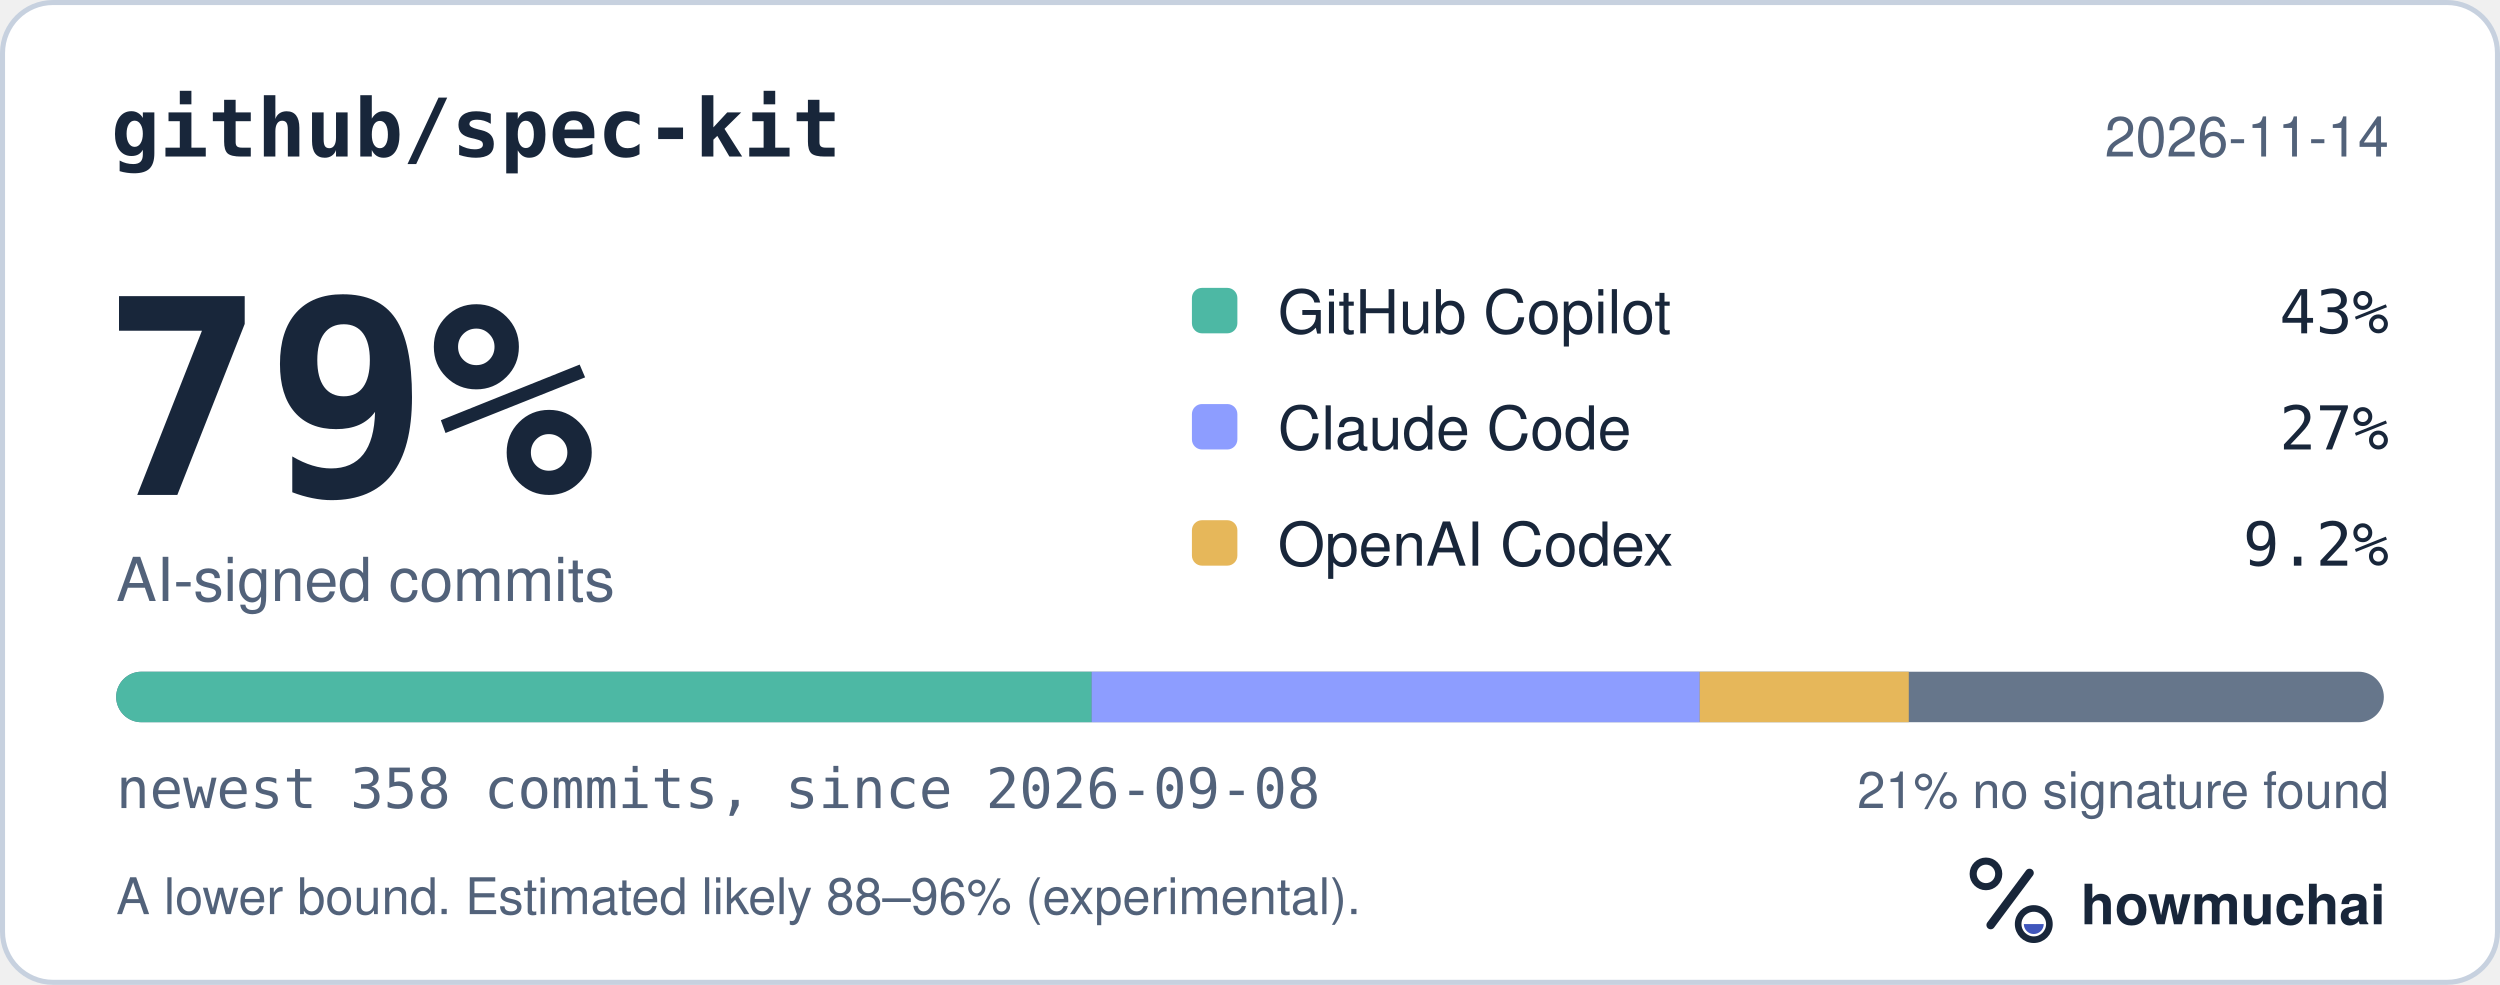
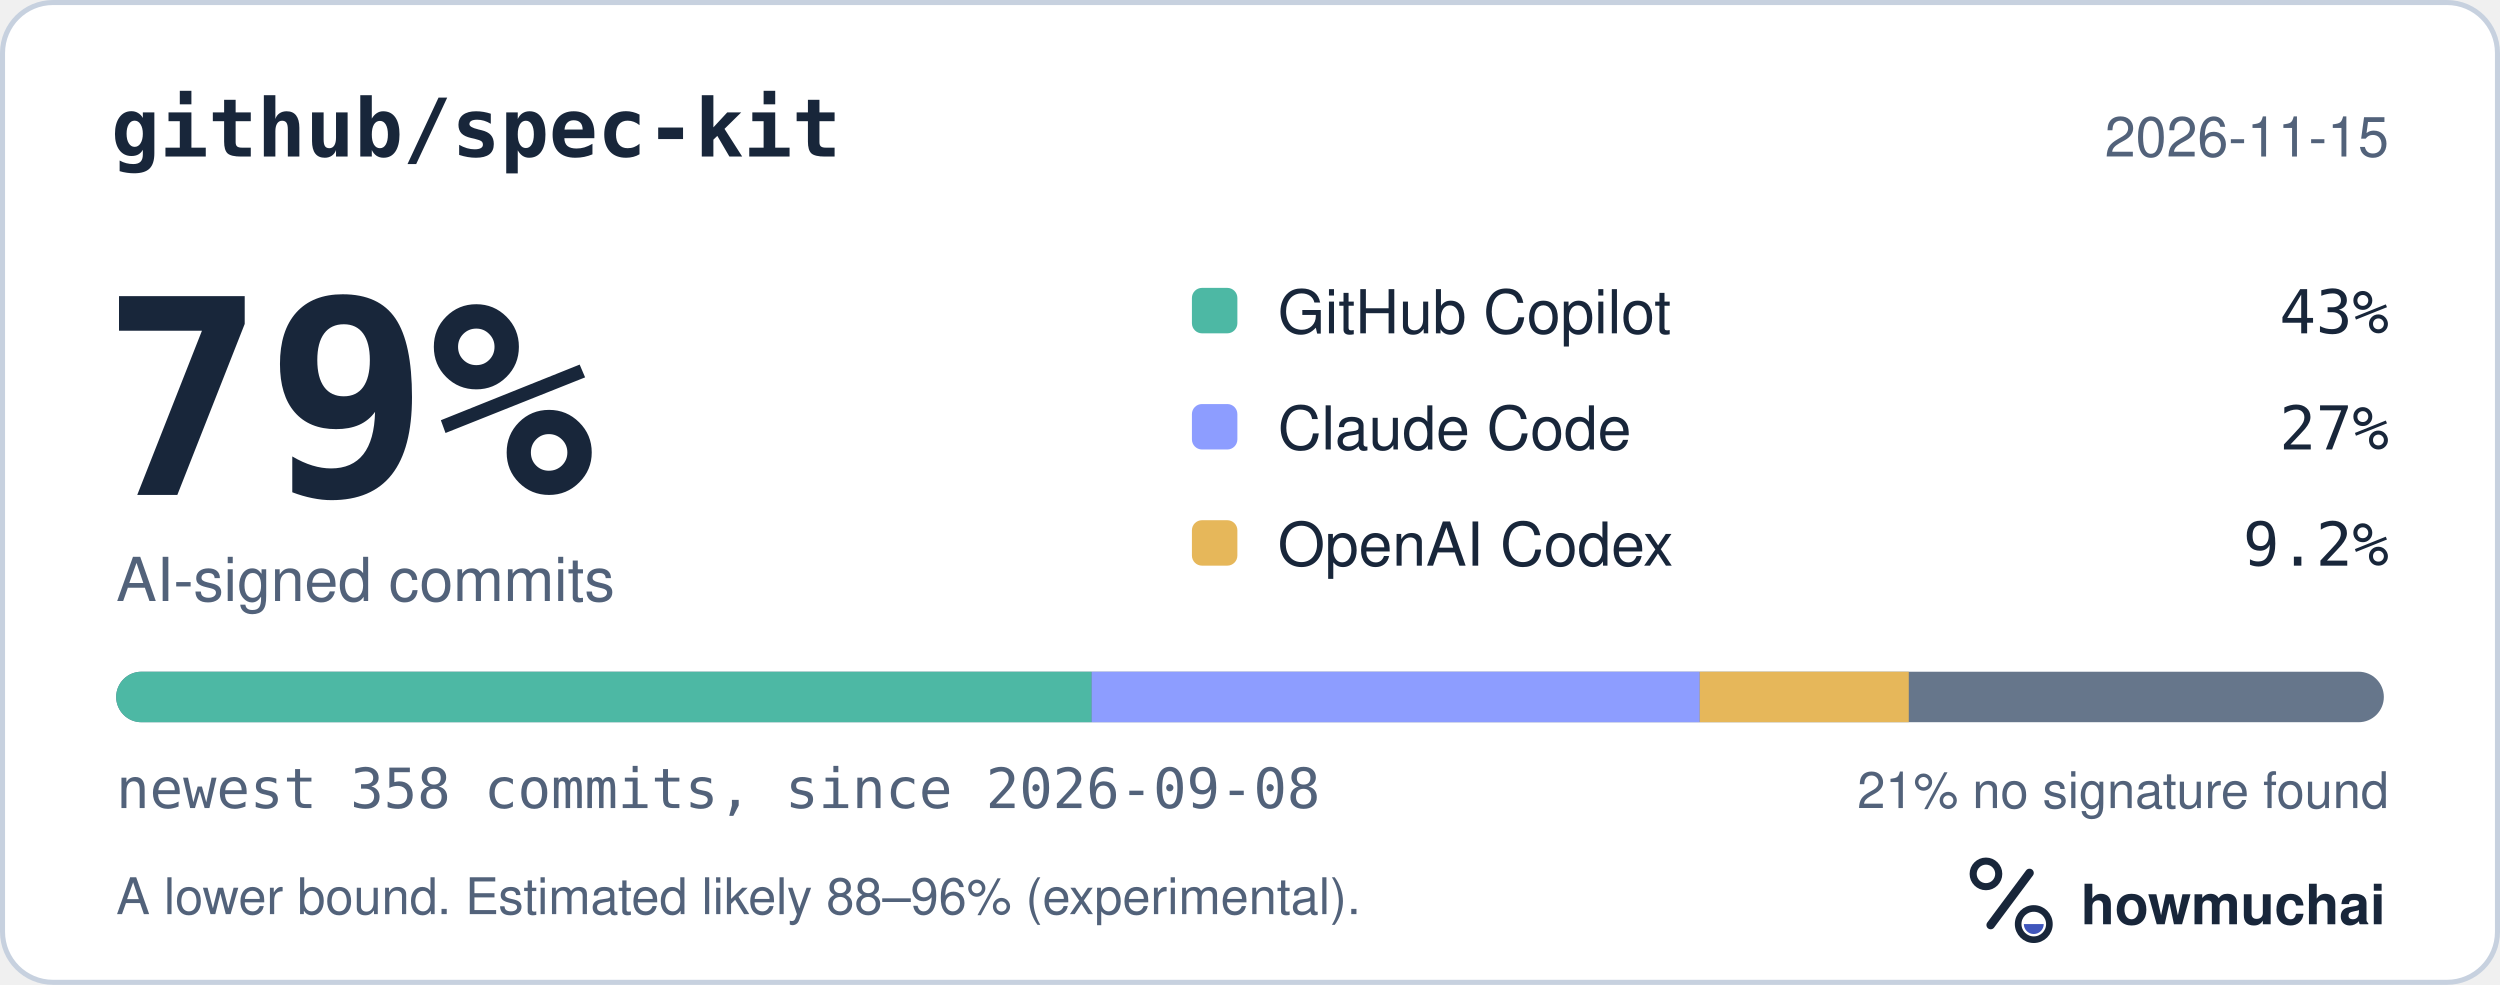
<svg xmlns="http://www.w3.org/2000/svg" width="495" height="195" viewBox="0 0 495 195" role="img" aria-labelledby="hm-t hm-d">
  <rect x="0.5" y="0.5" width="494" height="194" rx="10" fill="#FFFFFF" stroke="#C7D1DF" />
  <text x="22" y="31" fill="#18263A" font-family="ui-monospace, SF Mono, Menlo, Consolas, IBM Plex Mono, monospace" font-size="16" font-weight="600">github/spec-kit</text>
-   <text x="473" y="31" fill="#52627A" font-family="-apple-system, BlinkMacSystemFont, Segoe UI, Helvetica, Arial, Fira Sans, sans-serif" font-size="11" text-anchor="end">2026-11-14</text>
+   <text x="473" y="31" fill="#52627A" font-family="-apple-system, BlinkMacSystemFont, Segoe UI, Helvetica, Arial, Fira Sans, sans-serif" font-size="11" text-anchor="end">2026-11-15</text>
  <text x="20" y="98" fill="#18263A" font-family="ui-monospace, SF Mono, Menlo, Consolas, IBM Plex Mono, monospace" font-size="54" font-weight="700">79%</text>
  <text x="23" y="119" fill="#52627A" font-family="-apple-system, BlinkMacSystemFont, Segoe UI, Helvetica, Arial, Fira Sans, sans-serif" font-size="12">AI-signed commits</text>
  <rect x="236" y="57" width="9" height="9" rx="2" fill="#4DB8A4" />
  <text x="253" y="66" fill="#18263A" font-family="-apple-system, BlinkMacSystemFont, Segoe UI, Helvetica, Arial, Fira Sans, sans-serif" font-size="12">GitHub Copilot</text>
  <text x="473" y="66" fill="#18263A" font-family="ui-monospace, SF Mono, Menlo, Consolas, IBM Plex Mono, monospace" font-size="12" text-anchor="end">43%</text>
  <rect x="236" y="80" width="9" height="9" rx="2" fill="#8D9DFF" />
  <text x="253" y="89" fill="#18263A" font-family="-apple-system, BlinkMacSystemFont, Segoe UI, Helvetica, Arial, Fira Sans, sans-serif" font-size="12">Claude Code</text>
  <text x="473" y="89" fill="#18263A" font-family="ui-monospace, SF Mono, Menlo, Consolas, IBM Plex Mono, monospace" font-size="12" text-anchor="end">27%</text>
  <rect x="236" y="103" width="9" height="9" rx="2" fill="#E6B75A" />
  <text x="253" y="112" fill="#18263A" font-family="-apple-system, BlinkMacSystemFont, Segoe UI, Helvetica, Arial, Fira Sans, sans-serif" font-size="12">OpenAI Codex</text>
  <text x="473" y="112" fill="#18263A" font-family="ui-monospace, SF Mono, Menlo, Consolas, IBM Plex Mono, monospace" font-size="12" text-anchor="end">9.2%</text>
  <defs>
    <clipPath id="hm-bar">
      <rect x="23" y="133" width="449" height="10" rx="5" />
    </clipPath>
  </defs>
  <rect x="23" y="133" width="449" height="10" rx="5" fill="#66768B" />
  <g clip-path="url(#hm-bar)">
    <rect x="23.00" y="133" width="193.15" height="10" fill="#4DB8A4" />
    <rect x="216.15" y="133" width="120.40" height="10" fill="#8D9DFF" />
    <rect x="336.55" y="133" width="41.39" height="10" fill="#E6B75A" />
  </g>
  <text x="23" y="160" fill="#52627A" font-family="ui-monospace, SF Mono, Menlo, Consolas, IBM Plex Mono, monospace" font-size="11">newest 358 commits, since 2026-09-08</text>
  <text x="473" y="160" fill="#52627A" font-family="-apple-system, BlinkMacSystemFont, Segoe UI, Helvetica, Arial, Fira Sans, sans-serif" font-size="10" text-anchor="end">21% no signature found</text>
  <text x="23" y="181" fill="#52627A" font-family="-apple-system, BlinkMacSystemFont, Segoe UI, Helvetica, Arial, Fira Sans, sans-serif" font-size="10">A lower bound. Estimated likely 88–96% (experimental).</text>
  <g transform="translate(386 166) scale(0.046875)">
    <circle cx="154" cy="150" r="54" fill="none" stroke="#18263A" stroke-width="30" />
    <path d="M174 366 338 146" fill="none" stroke="#18263A" stroke-width="36" stroke-linecap="round" />
    <circle cx="356" cy="362" r="66" fill="none" stroke="#18263A" stroke-width="28" />
    <path d="M314 362a42 42 0 0 0 84 0Z" fill="#4056BC" />
  </g>
  <text x="412" y="183" fill="#18263A" font-family="-apple-system, BlinkMacSystemFont, Segoe UI, Helvetica, Arial, Fira Sans, sans-serif" font-size="11" font-weight="650">howmuchai</text>
</svg>
